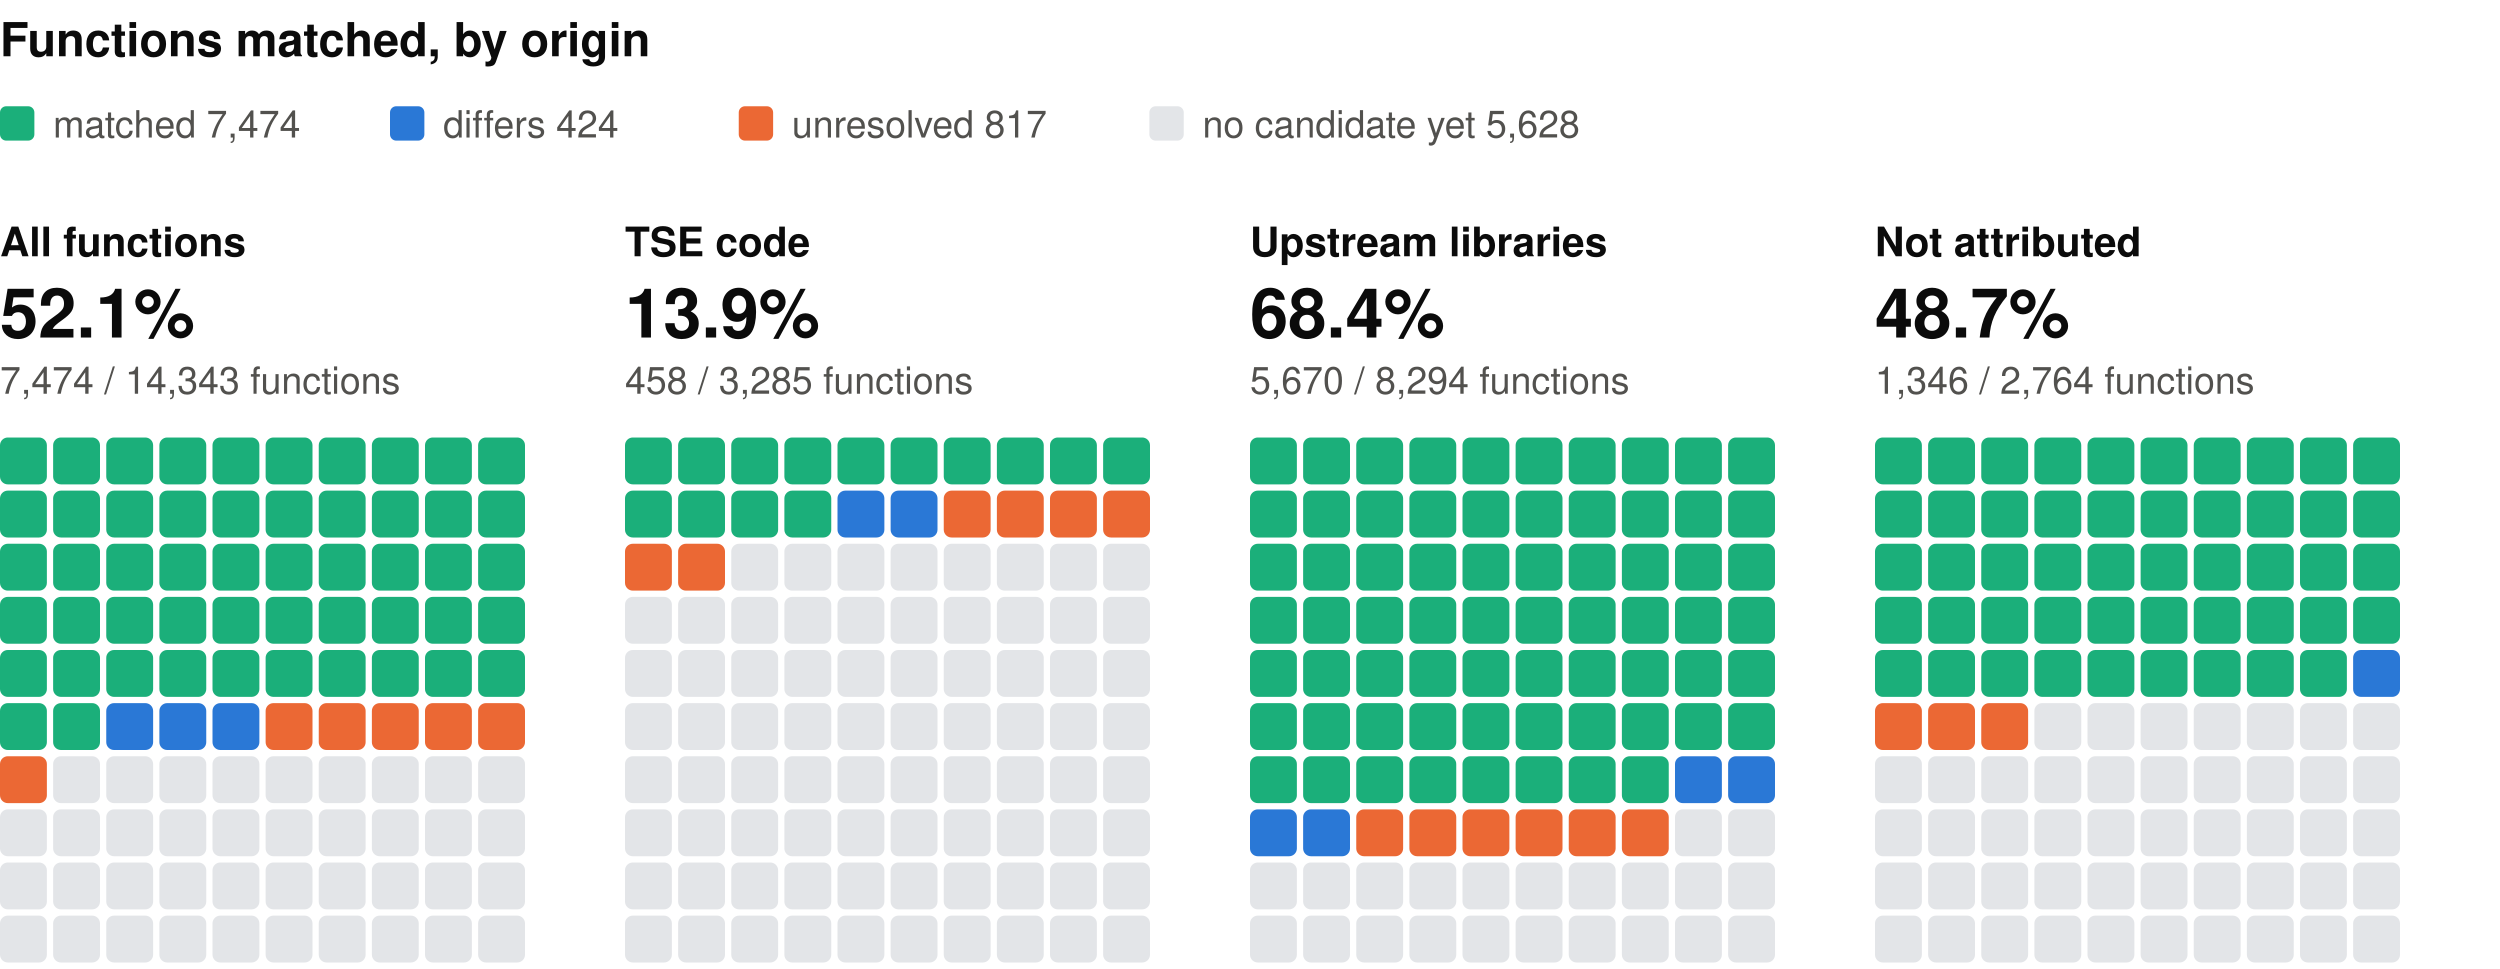
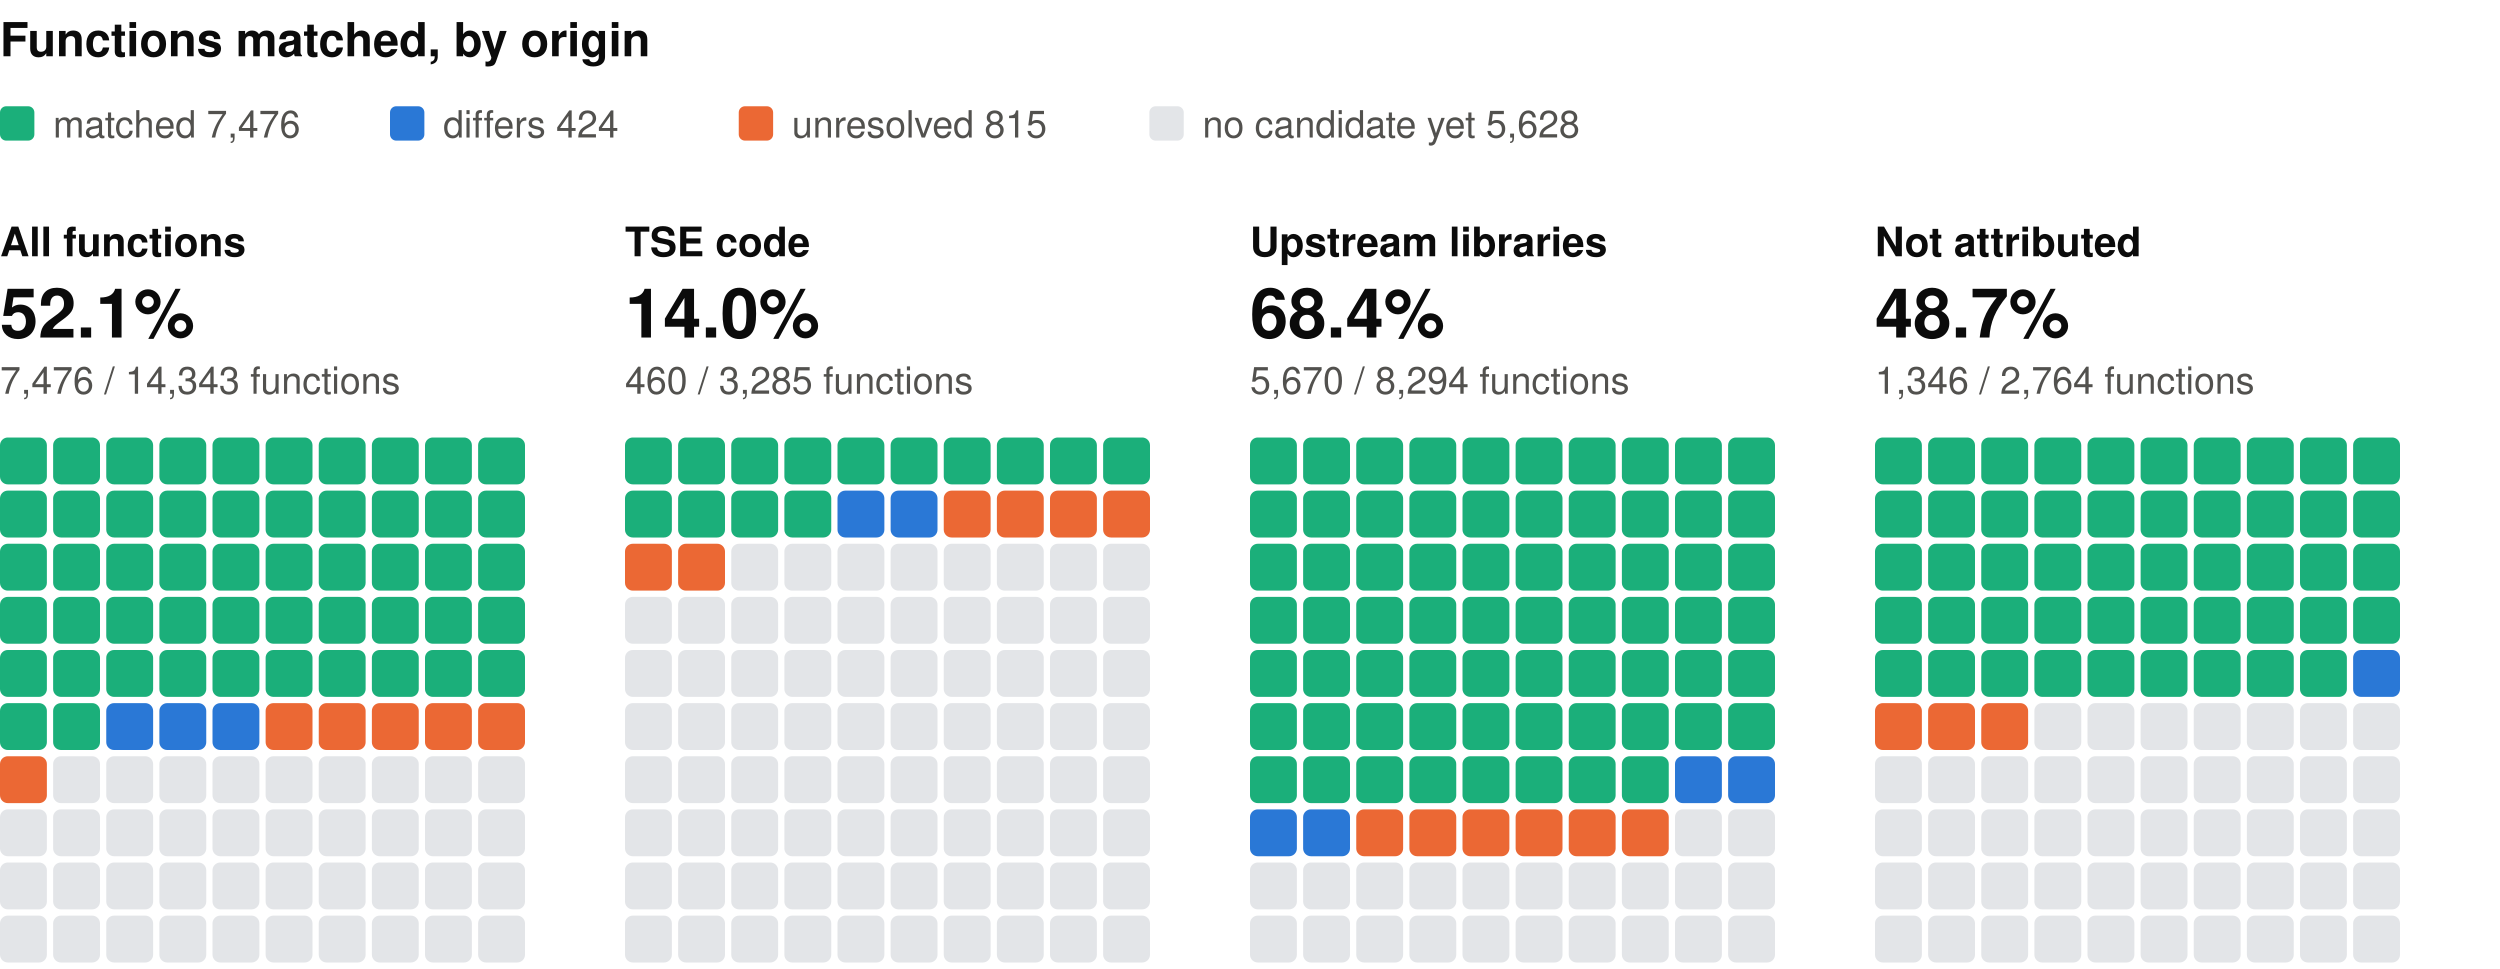
<svg xmlns="http://www.w3.org/2000/svg" width="800" height="310" viewBox="0 0 800 310" role="img" aria-label="Functions matched, by origin: one square per percent, coloured by verdict" font-family="system-ui, -apple-system, 'Segoe UI', Helvetica, Arial, sans-serif">
  <text x="0" y="18" font-size="15" fill="#0b0b0b" font-weight="600">Functions matched, by origin</text>
  <rect x="0" y="34" width="11" height="11" rx="2" fill="#1baf7a" />
-   <text x="17" y="44" font-size="12" fill="#52514e">matched 7,474</text>
+   <text x="17" y="44" font-size="12" fill="#52514e">matched 7,476</text>
  <rect x="124.8" y="34" width="11" height="11" rx="2" fill="#2a78d6" />
  <text x="141.8" y="44" font-size="12" fill="#52514e">differs 424</text>
  <rect x="236.4" y="34" width="11" height="11" rx="2" fill="#eb6834" />
-   <text x="253.4" y="44" font-size="12" fill="#52514e">unresolved 817</text>
+   <text x="253.4" y="44" font-size="12" fill="#52514e">unresolved 815</text>
  <rect x="367.8" y="34" width="11" height="11" rx="2" fill="#e3e5e8" />
  <text x="384.8" y="44" font-size="12" fill="#52514e">no candidate yet 5,628</text>
  <text x="0" y="82" font-size="13" fill="#0b0b0b" font-weight="600">All functions</text>
  <text x="0" y="108" font-size="22" fill="#0b0b0b" font-weight="600">52.1%</text>
-   <text x="0" y="126" font-size="12" fill="#52514e">7,474 / 14,343 functions</text>
+   <text x="0" y="126" font-size="12" fill="#52514e">7,476 / 14,343 functions</text>
  <rect x="0" y="140" width="15" height="15" rx="2.5" fill="#1baf7a" />
  <rect x="17" y="140" width="15" height="15" rx="2.5" fill="#1baf7a" />
  <rect x="34" y="140" width="15" height="15" rx="2.5" fill="#1baf7a" />
  <rect x="51" y="140" width="15" height="15" rx="2.5" fill="#1baf7a" />
  <rect x="68" y="140" width="15" height="15" rx="2.5" fill="#1baf7a" />
  <rect x="85" y="140" width="15" height="15" rx="2.5" fill="#1baf7a" />
  <rect x="102" y="140" width="15" height="15" rx="2.5" fill="#1baf7a" />
  <rect x="119" y="140" width="15" height="15" rx="2.5" fill="#1baf7a" />
  <rect x="136" y="140" width="15" height="15" rx="2.5" fill="#1baf7a" />
  <rect x="153" y="140" width="15" height="15" rx="2.5" fill="#1baf7a" />
  <rect x="0" y="157" width="15" height="15" rx="2.5" fill="#1baf7a" />
  <rect x="17" y="157" width="15" height="15" rx="2.5" fill="#1baf7a" />
  <rect x="34" y="157" width="15" height="15" rx="2.5" fill="#1baf7a" />
  <rect x="51" y="157" width="15" height="15" rx="2.5" fill="#1baf7a" />
  <rect x="68" y="157" width="15" height="15" rx="2.5" fill="#1baf7a" />
  <rect x="85" y="157" width="15" height="15" rx="2.5" fill="#1baf7a" />
  <rect x="102" y="157" width="15" height="15" rx="2.5" fill="#1baf7a" />
  <rect x="119" y="157" width="15" height="15" rx="2.5" fill="#1baf7a" />
  <rect x="136" y="157" width="15" height="15" rx="2.5" fill="#1baf7a" />
  <rect x="153" y="157" width="15" height="15" rx="2.5" fill="#1baf7a" />
  <rect x="0" y="174" width="15" height="15" rx="2.5" fill="#1baf7a" />
  <rect x="17" y="174" width="15" height="15" rx="2.5" fill="#1baf7a" />
  <rect x="34" y="174" width="15" height="15" rx="2.5" fill="#1baf7a" />
  <rect x="51" y="174" width="15" height="15" rx="2.5" fill="#1baf7a" />
  <rect x="68" y="174" width="15" height="15" rx="2.5" fill="#1baf7a" />
  <rect x="85" y="174" width="15" height="15" rx="2.5" fill="#1baf7a" />
  <rect x="102" y="174" width="15" height="15" rx="2.5" fill="#1baf7a" />
  <rect x="119" y="174" width="15" height="15" rx="2.5" fill="#1baf7a" />
  <rect x="136" y="174" width="15" height="15" rx="2.5" fill="#1baf7a" />
  <rect x="153" y="174" width="15" height="15" rx="2.5" fill="#1baf7a" />
  <rect x="0" y="191" width="15" height="15" rx="2.5" fill="#1baf7a" />
  <rect x="17" y="191" width="15" height="15" rx="2.5" fill="#1baf7a" />
  <rect x="34" y="191" width="15" height="15" rx="2.5" fill="#1baf7a" />
  <rect x="51" y="191" width="15" height="15" rx="2.5" fill="#1baf7a" />
  <rect x="68" y="191" width="15" height="15" rx="2.5" fill="#1baf7a" />
  <rect x="85" y="191" width="15" height="15" rx="2.5" fill="#1baf7a" />
  <rect x="102" y="191" width="15" height="15" rx="2.5" fill="#1baf7a" />
  <rect x="119" y="191" width="15" height="15" rx="2.5" fill="#1baf7a" />
  <rect x="136" y="191" width="15" height="15" rx="2.5" fill="#1baf7a" />
  <rect x="153" y="191" width="15" height="15" rx="2.5" fill="#1baf7a" />
  <rect x="0" y="208" width="15" height="15" rx="2.5" fill="#1baf7a" />
  <rect x="17" y="208" width="15" height="15" rx="2.5" fill="#1baf7a" />
  <rect x="34" y="208" width="15" height="15" rx="2.5" fill="#1baf7a" />
  <rect x="51" y="208" width="15" height="15" rx="2.5" fill="#1baf7a" />
  <rect x="68" y="208" width="15" height="15" rx="2.5" fill="#1baf7a" />
  <rect x="85" y="208" width="15" height="15" rx="2.5" fill="#1baf7a" />
  <rect x="102" y="208" width="15" height="15" rx="2.5" fill="#1baf7a" />
  <rect x="119" y="208" width="15" height="15" rx="2.5" fill="#1baf7a" />
  <rect x="136" y="208" width="15" height="15" rx="2.5" fill="#1baf7a" />
  <rect x="153" y="208" width="15" height="15" rx="2.5" fill="#1baf7a" />
  <rect x="0" y="225" width="15" height="15" rx="2.5" fill="#1baf7a" />
  <rect x="17" y="225" width="15" height="15" rx="2.5" fill="#1baf7a" />
  <rect x="34" y="225" width="15" height="15" rx="2.5" fill="#2a78d6" />
  <rect x="51" y="225" width="15" height="15" rx="2.5" fill="#2a78d6" />
  <rect x="68" y="225" width="15" height="15" rx="2.5" fill="#2a78d6" />
  <rect x="85" y="225" width="15" height="15" rx="2.5" fill="#eb6834" />
  <rect x="102" y="225" width="15" height="15" rx="2.5" fill="#eb6834" />
  <rect x="119" y="225" width="15" height="15" rx="2.5" fill="#eb6834" />
  <rect x="136" y="225" width="15" height="15" rx="2.5" fill="#eb6834" />
  <rect x="153" y="225" width="15" height="15" rx="2.5" fill="#eb6834" />
  <rect x="0" y="242" width="15" height="15" rx="2.5" fill="#eb6834" />
  <rect x="17" y="242" width="15" height="15" rx="2.5" fill="#e3e5e8" />
  <rect x="34" y="242" width="15" height="15" rx="2.5" fill="#e3e5e8" />
  <rect x="51" y="242" width="15" height="15" rx="2.5" fill="#e3e5e8" />
  <rect x="68" y="242" width="15" height="15" rx="2.5" fill="#e3e5e8" />
  <rect x="85" y="242" width="15" height="15" rx="2.5" fill="#e3e5e8" />
  <rect x="102" y="242" width="15" height="15" rx="2.5" fill="#e3e5e8" />
  <rect x="119" y="242" width="15" height="15" rx="2.5" fill="#e3e5e8" />
  <rect x="136" y="242" width="15" height="15" rx="2.5" fill="#e3e5e8" />
  <rect x="153" y="242" width="15" height="15" rx="2.5" fill="#e3e5e8" />
  <rect x="0" y="259" width="15" height="15" rx="2.5" fill="#e3e5e8" />
  <rect x="17" y="259" width="15" height="15" rx="2.5" fill="#e3e5e8" />
  <rect x="34" y="259" width="15" height="15" rx="2.5" fill="#e3e5e8" />
  <rect x="51" y="259" width="15" height="15" rx="2.5" fill="#e3e5e8" />
  <rect x="68" y="259" width="15" height="15" rx="2.5" fill="#e3e5e8" />
  <rect x="85" y="259" width="15" height="15" rx="2.5" fill="#e3e5e8" />
  <rect x="102" y="259" width="15" height="15" rx="2.5" fill="#e3e5e8" />
  <rect x="119" y="259" width="15" height="15" rx="2.5" fill="#e3e5e8" />
  <rect x="136" y="259" width="15" height="15" rx="2.5" fill="#e3e5e8" />
  <rect x="153" y="259" width="15" height="15" rx="2.5" fill="#e3e5e8" />
  <rect x="0" y="276" width="15" height="15" rx="2.5" fill="#e3e5e8" />
  <rect x="17" y="276" width="15" height="15" rx="2.5" fill="#e3e5e8" />
  <rect x="34" y="276" width="15" height="15" rx="2.5" fill="#e3e5e8" />
  <rect x="51" y="276" width="15" height="15" rx="2.5" fill="#e3e5e8" />
  <rect x="68" y="276" width="15" height="15" rx="2.5" fill="#e3e5e8" />
  <rect x="85" y="276" width="15" height="15" rx="2.5" fill="#e3e5e8" />
  <rect x="102" y="276" width="15" height="15" rx="2.5" fill="#e3e5e8" />
  <rect x="119" y="276" width="15" height="15" rx="2.5" fill="#e3e5e8" />
  <rect x="136" y="276" width="15" height="15" rx="2.5" fill="#e3e5e8" />
  <rect x="153" y="276" width="15" height="15" rx="2.5" fill="#e3e5e8" />
  <rect x="0" y="293" width="15" height="15" rx="2.5" fill="#e3e5e8" />
  <rect x="17" y="293" width="15" height="15" rx="2.5" fill="#e3e5e8" />
  <rect x="34" y="293" width="15" height="15" rx="2.5" fill="#e3e5e8" />
  <rect x="51" y="293" width="15" height="15" rx="2.5" fill="#e3e5e8" />
  <rect x="68" y="293" width="15" height="15" rx="2.5" fill="#e3e5e8" />
  <rect x="85" y="293" width="15" height="15" rx="2.5" fill="#e3e5e8" />
  <rect x="102" y="293" width="15" height="15" rx="2.5" fill="#e3e5e8" />
  <rect x="119" y="293" width="15" height="15" rx="2.5" fill="#e3e5e8" />
  <rect x="136" y="293" width="15" height="15" rx="2.5" fill="#e3e5e8" />
  <rect x="153" y="293" width="15" height="15" rx="2.5" fill="#e3e5e8" />
  <text x="200" y="82" font-size="13" fill="#0b0b0b" font-weight="600">TSE code</text>
-   <text x="200" y="108" font-size="22" fill="#0b0b0b" font-weight="600">13.9%</text>
-   <text x="200" y="126" font-size="12" fill="#52514e">458 / 3,285 functions</text>
+   <text x="200" y="108" font-size="22" fill="#0b0b0b" font-weight="600">14.0%</text>
+   <text x="200" y="126" font-size="12" fill="#52514e">460 / 3,285 functions</text>
  <rect x="200" y="140" width="15" height="15" rx="2.5" fill="#1baf7a" />
  <rect x="217" y="140" width="15" height="15" rx="2.5" fill="#1baf7a" />
  <rect x="234" y="140" width="15" height="15" rx="2.5" fill="#1baf7a" />
  <rect x="251" y="140" width="15" height="15" rx="2.5" fill="#1baf7a" />
  <rect x="268" y="140" width="15" height="15" rx="2.5" fill="#1baf7a" />
  <rect x="285" y="140" width="15" height="15" rx="2.5" fill="#1baf7a" />
  <rect x="302" y="140" width="15" height="15" rx="2.5" fill="#1baf7a" />
  <rect x="319" y="140" width="15" height="15" rx="2.5" fill="#1baf7a" />
  <rect x="336" y="140" width="15" height="15" rx="2.5" fill="#1baf7a" />
  <rect x="353" y="140" width="15" height="15" rx="2.5" fill="#1baf7a" />
  <rect x="200" y="157" width="15" height="15" rx="2.5" fill="#1baf7a" />
  <rect x="217" y="157" width="15" height="15" rx="2.5" fill="#1baf7a" />
  <rect x="234" y="157" width="15" height="15" rx="2.5" fill="#1baf7a" />
  <rect x="251" y="157" width="15" height="15" rx="2.5" fill="#1baf7a" />
  <rect x="268" y="157" width="15" height="15" rx="2.5" fill="#2a78d6" />
  <rect x="285" y="157" width="15" height="15" rx="2.5" fill="#2a78d6" />
  <rect x="302" y="157" width="15" height="15" rx="2.5" fill="#eb6834" />
  <rect x="319" y="157" width="15" height="15" rx="2.5" fill="#eb6834" />
  <rect x="336" y="157" width="15" height="15" rx="2.5" fill="#eb6834" />
  <rect x="353" y="157" width="15" height="15" rx="2.5" fill="#eb6834" />
  <rect x="200" y="174" width="15" height="15" rx="2.5" fill="#eb6834" />
  <rect x="217" y="174" width="15" height="15" rx="2.5" fill="#eb6834" />
  <rect x="234" y="174" width="15" height="15" rx="2.5" fill="#e3e5e8" />
  <rect x="251" y="174" width="15" height="15" rx="2.5" fill="#e3e5e8" />
  <rect x="268" y="174" width="15" height="15" rx="2.5" fill="#e3e5e8" />
  <rect x="285" y="174" width="15" height="15" rx="2.5" fill="#e3e5e8" />
  <rect x="302" y="174" width="15" height="15" rx="2.5" fill="#e3e5e8" />
  <rect x="319" y="174" width="15" height="15" rx="2.5" fill="#e3e5e8" />
  <rect x="336" y="174" width="15" height="15" rx="2.5" fill="#e3e5e8" />
  <rect x="353" y="174" width="15" height="15" rx="2.5" fill="#e3e5e8" />
  <rect x="200" y="191" width="15" height="15" rx="2.5" fill="#e3e5e8" />
  <rect x="217" y="191" width="15" height="15" rx="2.5" fill="#e3e5e8" />
  <rect x="234" y="191" width="15" height="15" rx="2.5" fill="#e3e5e8" />
  <rect x="251" y="191" width="15" height="15" rx="2.5" fill="#e3e5e8" />
  <rect x="268" y="191" width="15" height="15" rx="2.5" fill="#e3e5e8" />
  <rect x="285" y="191" width="15" height="15" rx="2.5" fill="#e3e5e8" />
  <rect x="302" y="191" width="15" height="15" rx="2.5" fill="#e3e5e8" />
  <rect x="319" y="191" width="15" height="15" rx="2.5" fill="#e3e5e8" />
  <rect x="336" y="191" width="15" height="15" rx="2.5" fill="#e3e5e8" />
  <rect x="353" y="191" width="15" height="15" rx="2.5" fill="#e3e5e8" />
  <rect x="200" y="208" width="15" height="15" rx="2.5" fill="#e3e5e8" />
  <rect x="217" y="208" width="15" height="15" rx="2.5" fill="#e3e5e8" />
  <rect x="234" y="208" width="15" height="15" rx="2.5" fill="#e3e5e8" />
  <rect x="251" y="208" width="15" height="15" rx="2.5" fill="#e3e5e8" />
  <rect x="268" y="208" width="15" height="15" rx="2.5" fill="#e3e5e8" />
  <rect x="285" y="208" width="15" height="15" rx="2.5" fill="#e3e5e8" />
  <rect x="302" y="208" width="15" height="15" rx="2.5" fill="#e3e5e8" />
  <rect x="319" y="208" width="15" height="15" rx="2.5" fill="#e3e5e8" />
  <rect x="336" y="208" width="15" height="15" rx="2.5" fill="#e3e5e8" />
  <rect x="353" y="208" width="15" height="15" rx="2.5" fill="#e3e5e8" />
  <rect x="200" y="225" width="15" height="15" rx="2.5" fill="#e3e5e8" />
  <rect x="217" y="225" width="15" height="15" rx="2.5" fill="#e3e5e8" />
  <rect x="234" y="225" width="15" height="15" rx="2.5" fill="#e3e5e8" />
  <rect x="251" y="225" width="15" height="15" rx="2.5" fill="#e3e5e8" />
  <rect x="268" y="225" width="15" height="15" rx="2.5" fill="#e3e5e8" />
  <rect x="285" y="225" width="15" height="15" rx="2.5" fill="#e3e5e8" />
  <rect x="302" y="225" width="15" height="15" rx="2.5" fill="#e3e5e8" />
  <rect x="319" y="225" width="15" height="15" rx="2.5" fill="#e3e5e8" />
  <rect x="336" y="225" width="15" height="15" rx="2.5" fill="#e3e5e8" />
  <rect x="353" y="225" width="15" height="15" rx="2.5" fill="#e3e5e8" />
  <rect x="200" y="242" width="15" height="15" rx="2.5" fill="#e3e5e8" />
  <rect x="217" y="242" width="15" height="15" rx="2.5" fill="#e3e5e8" />
  <rect x="234" y="242" width="15" height="15" rx="2.5" fill="#e3e5e8" />
  <rect x="251" y="242" width="15" height="15" rx="2.5" fill="#e3e5e8" />
  <rect x="268" y="242" width="15" height="15" rx="2.5" fill="#e3e5e8" />
  <rect x="285" y="242" width="15" height="15" rx="2.5" fill="#e3e5e8" />
  <rect x="302" y="242" width="15" height="15" rx="2.5" fill="#e3e5e8" />
  <rect x="319" y="242" width="15" height="15" rx="2.5" fill="#e3e5e8" />
  <rect x="336" y="242" width="15" height="15" rx="2.5" fill="#e3e5e8" />
  <rect x="353" y="242" width="15" height="15" rx="2.5" fill="#e3e5e8" />
  <rect x="200" y="259" width="15" height="15" rx="2.5" fill="#e3e5e8" />
  <rect x="217" y="259" width="15" height="15" rx="2.5" fill="#e3e5e8" />
  <rect x="234" y="259" width="15" height="15" rx="2.5" fill="#e3e5e8" />
  <rect x="251" y="259" width="15" height="15" rx="2.5" fill="#e3e5e8" />
  <rect x="268" y="259" width="15" height="15" rx="2.5" fill="#e3e5e8" />
  <rect x="285" y="259" width="15" height="15" rx="2.5" fill="#e3e5e8" />
  <rect x="302" y="259" width="15" height="15" rx="2.5" fill="#e3e5e8" />
  <rect x="319" y="259" width="15" height="15" rx="2.5" fill="#e3e5e8" />
  <rect x="336" y="259" width="15" height="15" rx="2.5" fill="#e3e5e8" />
  <rect x="353" y="259" width="15" height="15" rx="2.5" fill="#e3e5e8" />
  <rect x="200" y="276" width="15" height="15" rx="2.5" fill="#e3e5e8" />
  <rect x="217" y="276" width="15" height="15" rx="2.5" fill="#e3e5e8" />
  <rect x="234" y="276" width="15" height="15" rx="2.5" fill="#e3e5e8" />
  <rect x="251" y="276" width="15" height="15" rx="2.5" fill="#e3e5e8" />
  <rect x="268" y="276" width="15" height="15" rx="2.5" fill="#e3e5e8" />
  <rect x="285" y="276" width="15" height="15" rx="2.5" fill="#e3e5e8" />
  <rect x="302" y="276" width="15" height="15" rx="2.5" fill="#e3e5e8" />
  <rect x="319" y="276" width="15" height="15" rx="2.5" fill="#e3e5e8" />
  <rect x="336" y="276" width="15" height="15" rx="2.5" fill="#e3e5e8" />
  <rect x="353" y="276" width="15" height="15" rx="2.5" fill="#e3e5e8" />
  <rect x="200" y="293" width="15" height="15" rx="2.5" fill="#e3e5e8" />
  <rect x="217" y="293" width="15" height="15" rx="2.5" fill="#e3e5e8" />
  <rect x="234" y="293" width="15" height="15" rx="2.5" fill="#e3e5e8" />
  <rect x="251" y="293" width="15" height="15" rx="2.5" fill="#e3e5e8" />
  <rect x="268" y="293" width="15" height="15" rx="2.5" fill="#e3e5e8" />
  <rect x="285" y="293" width="15" height="15" rx="2.5" fill="#e3e5e8" />
  <rect x="302" y="293" width="15" height="15" rx="2.5" fill="#e3e5e8" />
  <rect x="319" y="293" width="15" height="15" rx="2.5" fill="#e3e5e8" />
  <rect x="336" y="293" width="15" height="15" rx="2.5" fill="#e3e5e8" />
  <rect x="353" y="293" width="15" height="15" rx="2.5" fill="#e3e5e8" />
  <text x="400" y="82" font-size="13" fill="#0b0b0b" font-weight="600">Upstream libraries</text>
  <text x="400" y="108" font-size="22" fill="#0b0b0b" font-weight="600">68.4%</text>
  <text x="400" y="126" font-size="12" fill="#52514e">5,670 / 8,294 functions</text>
  <rect x="400" y="140" width="15" height="15" rx="2.5" fill="#1baf7a" />
  <rect x="417" y="140" width="15" height="15" rx="2.5" fill="#1baf7a" />
  <rect x="434" y="140" width="15" height="15" rx="2.5" fill="#1baf7a" />
  <rect x="451" y="140" width="15" height="15" rx="2.5" fill="#1baf7a" />
  <rect x="468" y="140" width="15" height="15" rx="2.5" fill="#1baf7a" />
  <rect x="485" y="140" width="15" height="15" rx="2.5" fill="#1baf7a" />
  <rect x="502" y="140" width="15" height="15" rx="2.5" fill="#1baf7a" />
  <rect x="519" y="140" width="15" height="15" rx="2.5" fill="#1baf7a" />
  <rect x="536" y="140" width="15" height="15" rx="2.5" fill="#1baf7a" />
  <rect x="553" y="140" width="15" height="15" rx="2.5" fill="#1baf7a" />
  <rect x="400" y="157" width="15" height="15" rx="2.5" fill="#1baf7a" />
  <rect x="417" y="157" width="15" height="15" rx="2.5" fill="#1baf7a" />
  <rect x="434" y="157" width="15" height="15" rx="2.5" fill="#1baf7a" />
  <rect x="451" y="157" width="15" height="15" rx="2.5" fill="#1baf7a" />
  <rect x="468" y="157" width="15" height="15" rx="2.5" fill="#1baf7a" />
  <rect x="485" y="157" width="15" height="15" rx="2.5" fill="#1baf7a" />
  <rect x="502" y="157" width="15" height="15" rx="2.5" fill="#1baf7a" />
  <rect x="519" y="157" width="15" height="15" rx="2.5" fill="#1baf7a" />
  <rect x="536" y="157" width="15" height="15" rx="2.5" fill="#1baf7a" />
  <rect x="553" y="157" width="15" height="15" rx="2.5" fill="#1baf7a" />
  <rect x="400" y="174" width="15" height="15" rx="2.5" fill="#1baf7a" />
  <rect x="417" y="174" width="15" height="15" rx="2.5" fill="#1baf7a" />
  <rect x="434" y="174" width="15" height="15" rx="2.5" fill="#1baf7a" />
  <rect x="451" y="174" width="15" height="15" rx="2.5" fill="#1baf7a" />
  <rect x="468" y="174" width="15" height="15" rx="2.5" fill="#1baf7a" />
  <rect x="485" y="174" width="15" height="15" rx="2.5" fill="#1baf7a" />
  <rect x="502" y="174" width="15" height="15" rx="2.5" fill="#1baf7a" />
  <rect x="519" y="174" width="15" height="15" rx="2.5" fill="#1baf7a" />
  <rect x="536" y="174" width="15" height="15" rx="2.5" fill="#1baf7a" />
  <rect x="553" y="174" width="15" height="15" rx="2.5" fill="#1baf7a" />
  <rect x="400" y="191" width="15" height="15" rx="2.5" fill="#1baf7a" />
  <rect x="417" y="191" width="15" height="15" rx="2.5" fill="#1baf7a" />
  <rect x="434" y="191" width="15" height="15" rx="2.5" fill="#1baf7a" />
  <rect x="451" y="191" width="15" height="15" rx="2.5" fill="#1baf7a" />
  <rect x="468" y="191" width="15" height="15" rx="2.5" fill="#1baf7a" />
  <rect x="485" y="191" width="15" height="15" rx="2.5" fill="#1baf7a" />
  <rect x="502" y="191" width="15" height="15" rx="2.5" fill="#1baf7a" />
  <rect x="519" y="191" width="15" height="15" rx="2.5" fill="#1baf7a" />
  <rect x="536" y="191" width="15" height="15" rx="2.5" fill="#1baf7a" />
  <rect x="553" y="191" width="15" height="15" rx="2.5" fill="#1baf7a" />
  <rect x="400" y="208" width="15" height="15" rx="2.5" fill="#1baf7a" />
  <rect x="417" y="208" width="15" height="15" rx="2.5" fill="#1baf7a" />
  <rect x="434" y="208" width="15" height="15" rx="2.5" fill="#1baf7a" />
  <rect x="451" y="208" width="15" height="15" rx="2.5" fill="#1baf7a" />
  <rect x="468" y="208" width="15" height="15" rx="2.5" fill="#1baf7a" />
  <rect x="485" y="208" width="15" height="15" rx="2.5" fill="#1baf7a" />
  <rect x="502" y="208" width="15" height="15" rx="2.5" fill="#1baf7a" />
  <rect x="519" y="208" width="15" height="15" rx="2.5" fill="#1baf7a" />
  <rect x="536" y="208" width="15" height="15" rx="2.5" fill="#1baf7a" />
  <rect x="553" y="208" width="15" height="15" rx="2.5" fill="#1baf7a" />
  <rect x="400" y="225" width="15" height="15" rx="2.5" fill="#1baf7a" />
  <rect x="417" y="225" width="15" height="15" rx="2.5" fill="#1baf7a" />
  <rect x="434" y="225" width="15" height="15" rx="2.5" fill="#1baf7a" />
  <rect x="451" y="225" width="15" height="15" rx="2.5" fill="#1baf7a" />
  <rect x="468" y="225" width="15" height="15" rx="2.5" fill="#1baf7a" />
  <rect x="485" y="225" width="15" height="15" rx="2.5" fill="#1baf7a" />
  <rect x="502" y="225" width="15" height="15" rx="2.5" fill="#1baf7a" />
  <rect x="519" y="225" width="15" height="15" rx="2.5" fill="#1baf7a" />
  <rect x="536" y="225" width="15" height="15" rx="2.5" fill="#1baf7a" />
  <rect x="553" y="225" width="15" height="15" rx="2.5" fill="#1baf7a" />
  <rect x="400" y="242" width="15" height="15" rx="2.5" fill="#1baf7a" />
  <rect x="417" y="242" width="15" height="15" rx="2.5" fill="#1baf7a" />
  <rect x="434" y="242" width="15" height="15" rx="2.5" fill="#1baf7a" />
  <rect x="451" y="242" width="15" height="15" rx="2.5" fill="#1baf7a" />
  <rect x="468" y="242" width="15" height="15" rx="2.5" fill="#1baf7a" />
  <rect x="485" y="242" width="15" height="15" rx="2.5" fill="#1baf7a" />
  <rect x="502" y="242" width="15" height="15" rx="2.5" fill="#1baf7a" />
  <rect x="519" y="242" width="15" height="15" rx="2.5" fill="#1baf7a" />
  <rect x="536" y="242" width="15" height="15" rx="2.5" fill="#2a78d6" />
  <rect x="553" y="242" width="15" height="15" rx="2.5" fill="#2a78d6" />
  <rect x="400" y="259" width="15" height="15" rx="2.5" fill="#2a78d6" />
  <rect x="417" y="259" width="15" height="15" rx="2.5" fill="#2a78d6" />
  <rect x="434" y="259" width="15" height="15" rx="2.5" fill="#eb6834" />
  <rect x="451" y="259" width="15" height="15" rx="2.5" fill="#eb6834" />
  <rect x="468" y="259" width="15" height="15" rx="2.5" fill="#eb6834" />
  <rect x="485" y="259" width="15" height="15" rx="2.5" fill="#eb6834" />
  <rect x="502" y="259" width="15" height="15" rx="2.5" fill="#eb6834" />
  <rect x="519" y="259" width="15" height="15" rx="2.5" fill="#eb6834" />
  <rect x="536" y="259" width="15" height="15" rx="2.5" fill="#e3e5e8" />
  <rect x="553" y="259" width="15" height="15" rx="2.5" fill="#e3e5e8" />
  <rect x="400" y="276" width="15" height="15" rx="2.5" fill="#e3e5e8" />
  <rect x="417" y="276" width="15" height="15" rx="2.5" fill="#e3e5e8" />
  <rect x="434" y="276" width="15" height="15" rx="2.5" fill="#e3e5e8" />
  <rect x="451" y="276" width="15" height="15" rx="2.5" fill="#e3e5e8" />
  <rect x="468" y="276" width="15" height="15" rx="2.5" fill="#e3e5e8" />
  <rect x="485" y="276" width="15" height="15" rx="2.5" fill="#e3e5e8" />
  <rect x="502" y="276" width="15" height="15" rx="2.5" fill="#e3e5e8" />
  <rect x="519" y="276" width="15" height="15" rx="2.5" fill="#e3e5e8" />
  <rect x="536" y="276" width="15" height="15" rx="2.5" fill="#e3e5e8" />
  <rect x="553" y="276" width="15" height="15" rx="2.5" fill="#e3e5e8" />
  <rect x="400" y="293" width="15" height="15" rx="2.5" fill="#e3e5e8" />
  <rect x="417" y="293" width="15" height="15" rx="2.5" fill="#e3e5e8" />
  <rect x="434" y="293" width="15" height="15" rx="2.5" fill="#e3e5e8" />
  <rect x="451" y="293" width="15" height="15" rx="2.5" fill="#e3e5e8" />
  <rect x="468" y="293" width="15" height="15" rx="2.5" fill="#e3e5e8" />
  <rect x="485" y="293" width="15" height="15" rx="2.5" fill="#e3e5e8" />
  <rect x="502" y="293" width="15" height="15" rx="2.5" fill="#e3e5e8" />
  <rect x="519" y="293" width="15" height="15" rx="2.5" fill="#e3e5e8" />
  <rect x="536" y="293" width="15" height="15" rx="2.5" fill="#e3e5e8" />
  <rect x="553" y="293" width="15" height="15" rx="2.5" fill="#e3e5e8" />
  <text x="600" y="82" font-size="13" fill="#0b0b0b" font-weight="600">Not attributed</text>
  <text x="600" y="108" font-size="22" fill="#0b0b0b" font-weight="600">48.7%</text>
  <text x="600" y="126" font-size="12" fill="#52514e">1,346 / 2,764 functions</text>
  <rect x="600" y="140" width="15" height="15" rx="2.5" fill="#1baf7a" />
  <rect x="617" y="140" width="15" height="15" rx="2.5" fill="#1baf7a" />
  <rect x="634" y="140" width="15" height="15" rx="2.5" fill="#1baf7a" />
  <rect x="651" y="140" width="15" height="15" rx="2.5" fill="#1baf7a" />
  <rect x="668" y="140" width="15" height="15" rx="2.5" fill="#1baf7a" />
  <rect x="685" y="140" width="15" height="15" rx="2.5" fill="#1baf7a" />
  <rect x="702" y="140" width="15" height="15" rx="2.5" fill="#1baf7a" />
  <rect x="719" y="140" width="15" height="15" rx="2.5" fill="#1baf7a" />
  <rect x="736" y="140" width="15" height="15" rx="2.5" fill="#1baf7a" />
  <rect x="753" y="140" width="15" height="15" rx="2.5" fill="#1baf7a" />
  <rect x="600" y="157" width="15" height="15" rx="2.5" fill="#1baf7a" />
  <rect x="617" y="157" width="15" height="15" rx="2.5" fill="#1baf7a" />
  <rect x="634" y="157" width="15" height="15" rx="2.5" fill="#1baf7a" />
  <rect x="651" y="157" width="15" height="15" rx="2.5" fill="#1baf7a" />
  <rect x="668" y="157" width="15" height="15" rx="2.5" fill="#1baf7a" />
  <rect x="685" y="157" width="15" height="15" rx="2.5" fill="#1baf7a" />
  <rect x="702" y="157" width="15" height="15" rx="2.5" fill="#1baf7a" />
  <rect x="719" y="157" width="15" height="15" rx="2.5" fill="#1baf7a" />
  <rect x="736" y="157" width="15" height="15" rx="2.5" fill="#1baf7a" />
  <rect x="753" y="157" width="15" height="15" rx="2.5" fill="#1baf7a" />
  <rect x="600" y="174" width="15" height="15" rx="2.5" fill="#1baf7a" />
  <rect x="617" y="174" width="15" height="15" rx="2.5" fill="#1baf7a" />
  <rect x="634" y="174" width="15" height="15" rx="2.5" fill="#1baf7a" />
  <rect x="651" y="174" width="15" height="15" rx="2.5" fill="#1baf7a" />
  <rect x="668" y="174" width="15" height="15" rx="2.5" fill="#1baf7a" />
  <rect x="685" y="174" width="15" height="15" rx="2.5" fill="#1baf7a" />
  <rect x="702" y="174" width="15" height="15" rx="2.5" fill="#1baf7a" />
  <rect x="719" y="174" width="15" height="15" rx="2.5" fill="#1baf7a" />
  <rect x="736" y="174" width="15" height="15" rx="2.5" fill="#1baf7a" />
  <rect x="753" y="174" width="15" height="15" rx="2.5" fill="#1baf7a" />
  <rect x="600" y="191" width="15" height="15" rx="2.5" fill="#1baf7a" />
  <rect x="617" y="191" width="15" height="15" rx="2.5" fill="#1baf7a" />
  <rect x="634" y="191" width="15" height="15" rx="2.5" fill="#1baf7a" />
  <rect x="651" y="191" width="15" height="15" rx="2.5" fill="#1baf7a" />
  <rect x="668" y="191" width="15" height="15" rx="2.5" fill="#1baf7a" />
  <rect x="685" y="191" width="15" height="15" rx="2.5" fill="#1baf7a" />
  <rect x="702" y="191" width="15" height="15" rx="2.5" fill="#1baf7a" />
  <rect x="719" y="191" width="15" height="15" rx="2.5" fill="#1baf7a" />
  <rect x="736" y="191" width="15" height="15" rx="2.5" fill="#1baf7a" />
  <rect x="753" y="191" width="15" height="15" rx="2.5" fill="#1baf7a" />
  <rect x="600" y="208" width="15" height="15" rx="2.5" fill="#1baf7a" />
  <rect x="617" y="208" width="15" height="15" rx="2.5" fill="#1baf7a" />
  <rect x="634" y="208" width="15" height="15" rx="2.5" fill="#1baf7a" />
  <rect x="651" y="208" width="15" height="15" rx="2.5" fill="#1baf7a" />
  <rect x="668" y="208" width="15" height="15" rx="2.5" fill="#1baf7a" />
  <rect x="685" y="208" width="15" height="15" rx="2.5" fill="#1baf7a" />
  <rect x="702" y="208" width="15" height="15" rx="2.5" fill="#1baf7a" />
  <rect x="719" y="208" width="15" height="15" rx="2.5" fill="#1baf7a" />
  <rect x="736" y="208" width="15" height="15" rx="2.5" fill="#1baf7a" />
  <rect x="753" y="208" width="15" height="15" rx="2.5" fill="#2a78d6" />
  <rect x="600" y="225" width="15" height="15" rx="2.5" fill="#eb6834" />
  <rect x="617" y="225" width="15" height="15" rx="2.5" fill="#eb6834" />
  <rect x="634" y="225" width="15" height="15" rx="2.5" fill="#eb6834" />
  <rect x="651" y="225" width="15" height="15" rx="2.5" fill="#e3e5e8" />
  <rect x="668" y="225" width="15" height="15" rx="2.5" fill="#e3e5e8" />
  <rect x="685" y="225" width="15" height="15" rx="2.5" fill="#e3e5e8" />
  <rect x="702" y="225" width="15" height="15" rx="2.5" fill="#e3e5e8" />
  <rect x="719" y="225" width="15" height="15" rx="2.5" fill="#e3e5e8" />
  <rect x="736" y="225" width="15" height="15" rx="2.5" fill="#e3e5e8" />
  <rect x="753" y="225" width="15" height="15" rx="2.5" fill="#e3e5e8" />
  <rect x="600" y="242" width="15" height="15" rx="2.5" fill="#e3e5e8" />
  <rect x="617" y="242" width="15" height="15" rx="2.5" fill="#e3e5e8" />
  <rect x="634" y="242" width="15" height="15" rx="2.5" fill="#e3e5e8" />
  <rect x="651" y="242" width="15" height="15" rx="2.5" fill="#e3e5e8" />
  <rect x="668" y="242" width="15" height="15" rx="2.5" fill="#e3e5e8" />
  <rect x="685" y="242" width="15" height="15" rx="2.5" fill="#e3e5e8" />
  <rect x="702" y="242" width="15" height="15" rx="2.5" fill="#e3e5e8" />
  <rect x="719" y="242" width="15" height="15" rx="2.5" fill="#e3e5e8" />
  <rect x="736" y="242" width="15" height="15" rx="2.5" fill="#e3e5e8" />
  <rect x="753" y="242" width="15" height="15" rx="2.5" fill="#e3e5e8" />
  <rect x="600" y="259" width="15" height="15" rx="2.5" fill="#e3e5e8" />
  <rect x="617" y="259" width="15" height="15" rx="2.5" fill="#e3e5e8" />
  <rect x="634" y="259" width="15" height="15" rx="2.5" fill="#e3e5e8" />
  <rect x="651" y="259" width="15" height="15" rx="2.5" fill="#e3e5e8" />
  <rect x="668" y="259" width="15" height="15" rx="2.5" fill="#e3e5e8" />
  <rect x="685" y="259" width="15" height="15" rx="2.5" fill="#e3e5e8" />
  <rect x="702" y="259" width="15" height="15" rx="2.5" fill="#e3e5e8" />
  <rect x="719" y="259" width="15" height="15" rx="2.5" fill="#e3e5e8" />
  <rect x="736" y="259" width="15" height="15" rx="2.5" fill="#e3e5e8" />
  <rect x="753" y="259" width="15" height="15" rx="2.5" fill="#e3e5e8" />
  <rect x="600" y="276" width="15" height="15" rx="2.5" fill="#e3e5e8" />
  <rect x="617" y="276" width="15" height="15" rx="2.5" fill="#e3e5e8" />
  <rect x="634" y="276" width="15" height="15" rx="2.5" fill="#e3e5e8" />
  <rect x="651" y="276" width="15" height="15" rx="2.5" fill="#e3e5e8" />
  <rect x="668" y="276" width="15" height="15" rx="2.5" fill="#e3e5e8" />
  <rect x="685" y="276" width="15" height="15" rx="2.5" fill="#e3e5e8" />
  <rect x="702" y="276" width="15" height="15" rx="2.5" fill="#e3e5e8" />
  <rect x="719" y="276" width="15" height="15" rx="2.5" fill="#e3e5e8" />
  <rect x="736" y="276" width="15" height="15" rx="2.5" fill="#e3e5e8" />
  <rect x="753" y="276" width="15" height="15" rx="2.5" fill="#e3e5e8" />
  <rect x="600" y="293" width="15" height="15" rx="2.5" fill="#e3e5e8" />
  <rect x="617" y="293" width="15" height="15" rx="2.5" fill="#e3e5e8" />
  <rect x="634" y="293" width="15" height="15" rx="2.5" fill="#e3e5e8" />
  <rect x="651" y="293" width="15" height="15" rx="2.5" fill="#e3e5e8" />
  <rect x="668" y="293" width="15" height="15" rx="2.5" fill="#e3e5e8" />
  <rect x="685" y="293" width="15" height="15" rx="2.5" fill="#e3e5e8" />
  <rect x="702" y="293" width="15" height="15" rx="2.5" fill="#e3e5e8" />
  <rect x="719" y="293" width="15" height="15" rx="2.5" fill="#e3e5e8" />
  <rect x="736" y="293" width="15" height="15" rx="2.5" fill="#e3e5e8" />
  <rect x="753" y="293" width="15" height="15" rx="2.5" fill="#e3e5e8" />
</svg>
